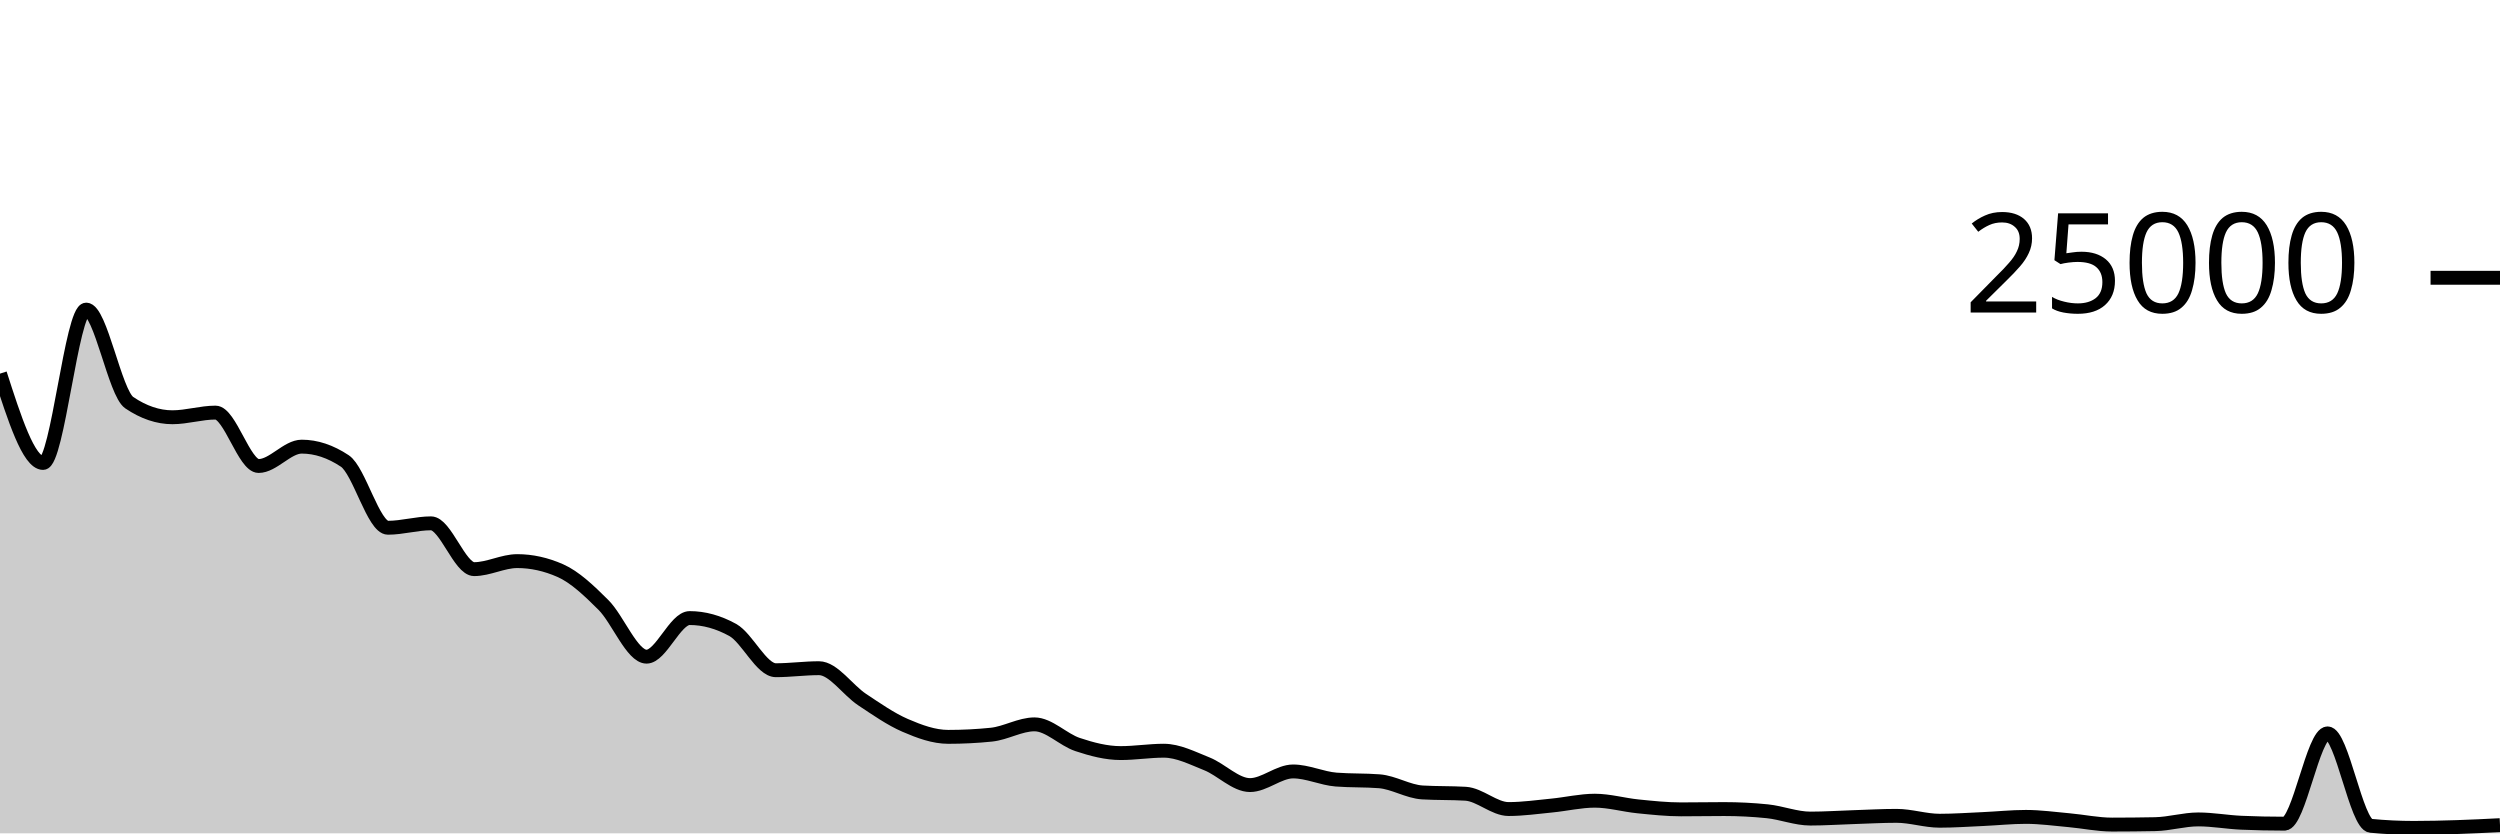
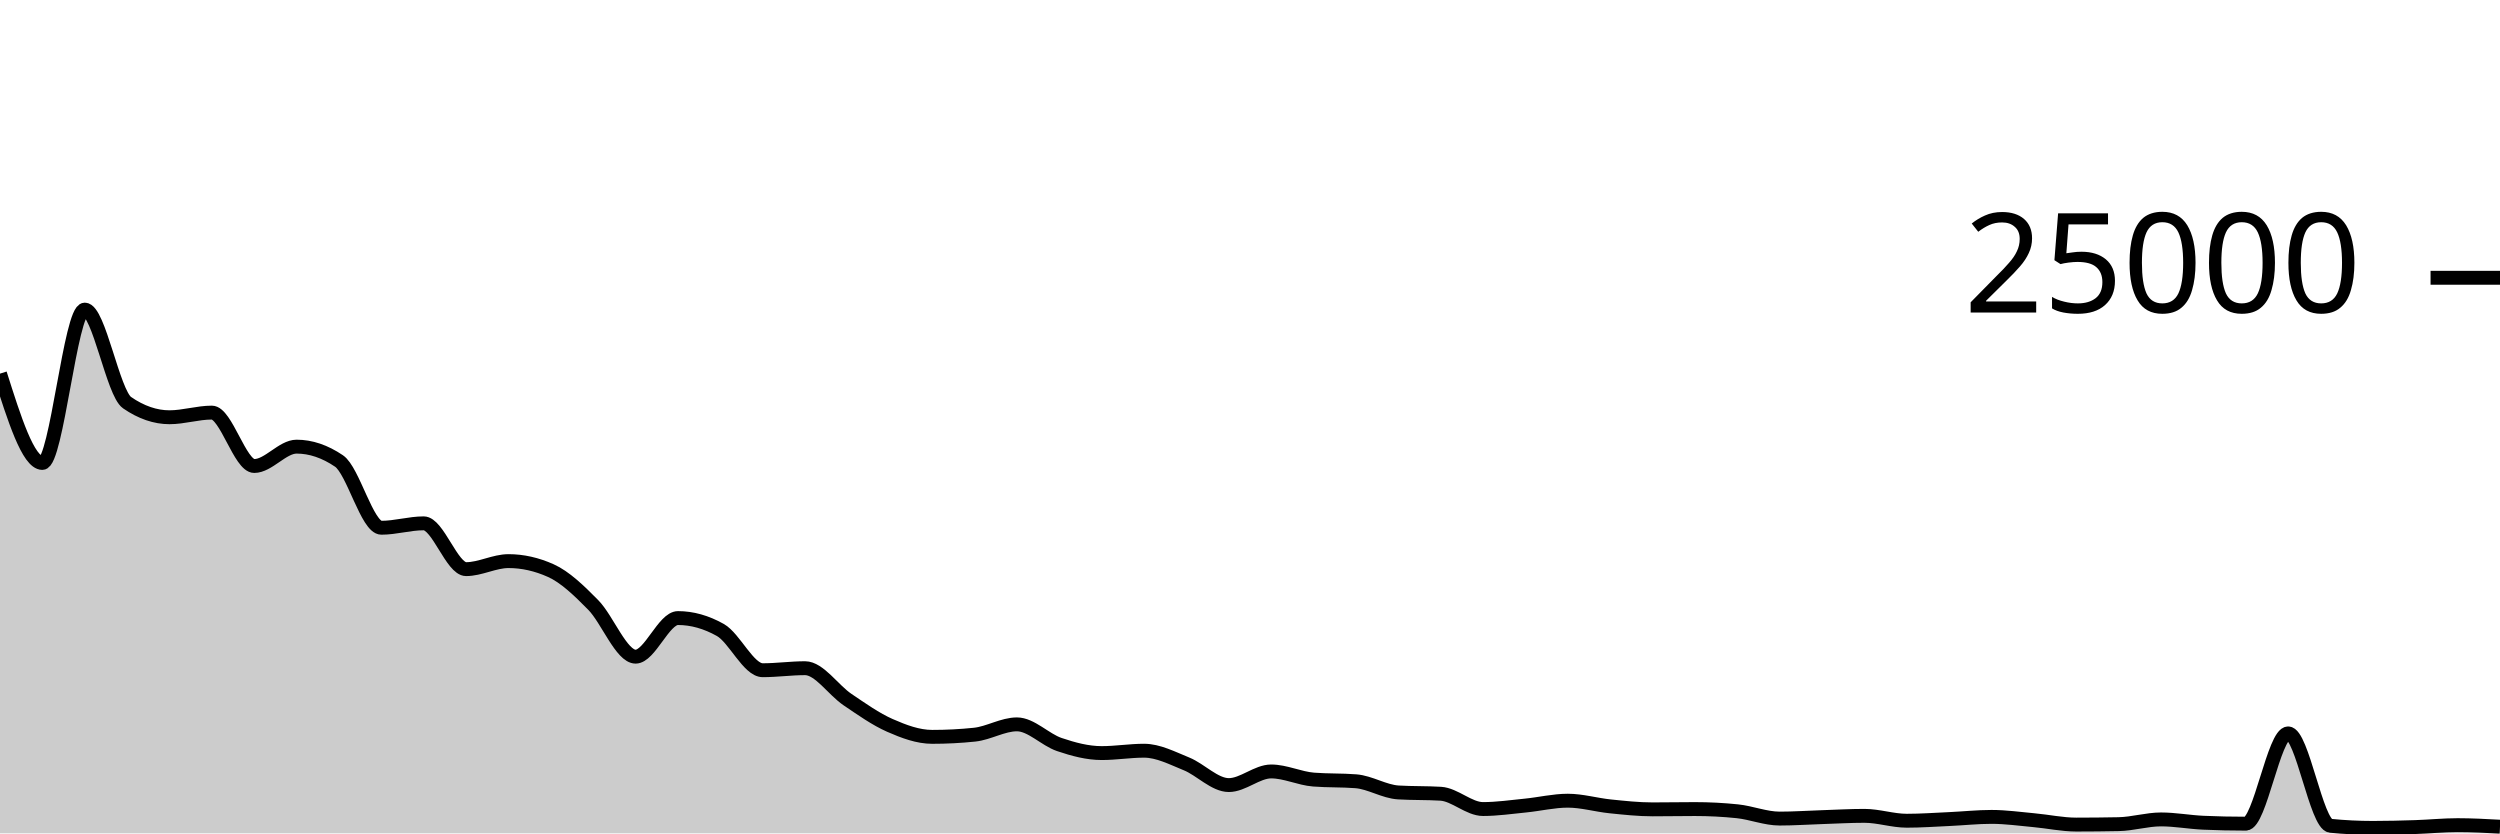
<svg xmlns="http://www.w3.org/2000/svg" viewBox="0 0 180 60">
  <g transform="translate(0,20)">
-     <path class="area" fill="rgba(0, 0, 0, 0.2)" d="M0,6.901C1.034,10.117,2.069,13.333,3.103,13.333C4.138,13.333,5.172,2.291,6.207,2.291C7.241,2.291,8.276,8.298,9.31,8.995C10.345,9.693,11.379,10.042,12.414,10.042C13.448,10.042,14.483,9.707,15.517,9.707C16.552,9.707,17.586,13.552,18.621,13.552C19.655,13.552,20.69,12.158,21.724,12.158C22.759,12.158,23.793,12.502,24.828,13.19C25.862,13.878,26.897,17.998,27.931,17.998C28.966,17.998,30,17.68,31.034,17.68C32.069,17.68,33.103,20.978,34.138,20.978C35.172,20.978,36.207,20.4,37.241,20.4C38.276,20.4,39.31,20.628,40.345,21.085C41.379,21.541,42.414,22.524,43.448,23.557C44.483,24.589,45.517,27.28,46.552,27.28C47.586,27.28,48.621,24.501,49.655,24.501C50.69,24.501,51.724,24.787,52.759,25.358C53.793,25.93,54.828,28.256,55.862,28.256C56.897,28.256,57.931,28.11,58.966,28.11C60,28.11,61.034,29.682,62.069,30.368C63.103,31.054,64.138,31.779,65.172,32.227C66.207,32.675,67.241,33.054,68.276,33.054C69.31,33.054,70.345,33.002,71.379,32.896C72.414,32.79,73.448,32.154,74.483,32.154C75.517,32.154,76.552,33.262,77.586,33.606C78.621,33.951,79.655,34.222,80.69,34.222C81.724,34.222,82.759,34.051,83.793,34.051C84.828,34.051,85.862,34.586,86.897,34.998C87.931,35.411,88.966,36.526,90,36.526C91.034,36.526,92.069,35.544,93.103,35.544C94.138,35.544,95.172,36.049,96.207,36.13C97.241,36.211,98.276,36.17,99.31,36.251C100.345,36.332,101.379,36.994,102.414,37.056C103.448,37.118,104.483,37.087,105.517,37.149C106.552,37.211,107.586,38.251,108.621,38.251C109.655,38.251,110.69,38.1,111.724,38C112.759,37.9,113.793,37.65,114.828,37.65C115.862,37.65,116.897,37.954,117.931,38.058C118.966,38.162,120,38.274,121.034,38.274C122.069,38.274,123.103,38.253,124.138,38.253C125.172,38.253,126.207,38.306,127.241,38.411C128.276,38.517,129.31,38.938,130.345,38.938C131.379,38.938,132.414,38.866,133.448,38.834C134.483,38.801,135.517,38.741,136.552,38.741C137.586,38.741,138.621,39.093,139.655,39.093C140.69,39.093,141.724,39.019,142.759,38.973C143.793,38.927,144.828,38.816,145.862,38.816C146.897,38.816,147.931,38.962,148.966,39.054C150,39.147,151.034,39.37,152.069,39.37C153.103,39.37,154.138,39.359,155.172,39.339C156.207,39.319,157.241,38.998,158.276,38.998C159.31,38.998,160.345,39.192,161.379,39.237C162.414,39.282,163.448,39.304,164.483,39.304C165.517,39.304,166.552,32.803,167.586,32.803C168.621,32.803,169.655,39.357,170.69,39.458C171.724,39.558,172.759,39.608,173.793,39.608C174.828,39.608,175.862,39.582,176.897,39.549C177.931,39.516,178.966,39.464,180,39.411L180,40C178.966,40,177.931,40,176.897,40C175.862,40,174.828,40,173.793,40C172.759,40,171.724,40,170.69,40C169.655,40,168.621,40,167.586,40C166.552,40,165.517,40,164.483,40C163.448,40,162.414,40,161.379,40C160.345,40,159.31,40,158.276,40C157.241,40,156.207,40,155.172,40C154.138,40,153.103,40,152.069,40C151.034,40,150,40,148.966,40C147.931,40,146.897,40,145.862,40C144.828,40,143.793,40,142.759,40C141.724,40,140.69,40,139.655,40C138.621,40,137.586,40,136.552,40C135.517,40,134.483,40,133.448,40C132.414,40,131.379,40,130.345,40C129.31,40,128.276,40,127.241,40C126.207,40,125.172,40,124.138,40C123.103,40,122.069,40,121.034,40C120,40,118.966,40,117.931,40C116.897,40,115.862,40,114.828,40C113.793,40,112.759,40,111.724,40C110.69,40,109.655,40,108.621,40C107.586,40,106.552,40,105.517,40C104.483,40,103.448,40,102.414,40C101.379,40,100.345,40,99.31,40C98.276,40,97.241,40,96.207,40C95.172,40,94.138,40,93.103,40C92.069,40,91.034,40,90,40C88.966,40,87.931,40,86.897,40C85.862,40,84.828,40,83.793,40C82.759,40,81.724,40,80.69,40C79.655,40,78.621,40,77.586,40C76.552,40,75.517,40,74.483,40C73.448,40,72.414,40,71.379,40C70.345,40,69.31,40,68.276,40C67.241,40,66.207,40,65.172,40C64.138,40,63.103,40,62.069,40C61.034,40,60,40,58.966,40C57.931,40,56.897,40,55.862,40C54.828,40,53.793,40,52.759,40C51.724,40,50.69,40,49.655,40C48.621,40,47.586,40,46.552,40C45.517,40,44.483,40,43.448,40C42.414,40,41.379,40,40.345,40C39.31,40,38.276,40,37.241,40C36.207,40,35.172,40,34.138,40C33.103,40,32.069,40,31.034,40C30,40,28.966,40,27.931,40C26.897,40,25.862,40,24.828,40C23.793,40,22.759,40,21.724,40C20.69,40,19.655,40,18.621,40C17.586,40,16.552,40,15.517,40C14.483,40,13.448,40,12.414,40C11.379,40,10.345,40,9.31,40C8.276,40,7.241,40,6.207,40C5.172,40,4.138,40,3.103,40C2.069,40,1.034,40,0,40Z" />
-     <path class="line" stroke="black" fill="none" d="M0,6.901C1.034,10.117,2.069,13.333,3.103,13.333C4.138,13.333,5.172,2.291,6.207,2.291C7.241,2.291,8.276,8.298,9.31,8.995C10.345,9.693,11.379,10.042,12.414,10.042C13.448,10.042,14.483,9.707,15.517,9.707C16.552,9.707,17.586,13.552,18.621,13.552C19.655,13.552,20.69,12.158,21.724,12.158C22.759,12.158,23.793,12.502,24.828,13.19C25.862,13.878,26.897,17.998,27.931,17.998C28.966,17.998,30,17.68,31.034,17.68C32.069,17.68,33.103,20.978,34.138,20.978C35.172,20.978,36.207,20.4,37.241,20.4C38.276,20.4,39.31,20.628,40.345,21.085C41.379,21.541,42.414,22.524,43.448,23.557C44.483,24.589,45.517,27.28,46.552,27.28C47.586,27.28,48.621,24.501,49.655,24.501C50.69,24.501,51.724,24.787,52.759,25.358C53.793,25.93,54.828,28.256,55.862,28.256C56.897,28.256,57.931,28.11,58.966,28.11C60,28.11,61.034,29.682,62.069,30.368C63.103,31.054,64.138,31.779,65.172,32.227C66.207,32.675,67.241,33.054,68.276,33.054C69.31,33.054,70.345,33.002,71.379,32.896C72.414,32.79,73.448,32.154,74.483,32.154C75.517,32.154,76.552,33.262,77.586,33.606C78.621,33.951,79.655,34.222,80.69,34.222C81.724,34.222,82.759,34.051,83.793,34.051C84.828,34.051,85.862,34.586,86.897,34.998C87.931,35.411,88.966,36.526,90,36.526C91.034,36.526,92.069,35.544,93.103,35.544C94.138,35.544,95.172,36.049,96.207,36.13C97.241,36.211,98.276,36.17,99.31,36.251C100.345,36.332,101.379,36.994,102.414,37.056C103.448,37.118,104.483,37.087,105.517,37.149C106.552,37.211,107.586,38.251,108.621,38.251C109.655,38.251,110.69,38.1,111.724,38C112.759,37.9,113.793,37.65,114.828,37.65C115.862,37.65,116.897,37.954,117.931,38.058C118.966,38.162,120,38.274,121.034,38.274C122.069,38.274,123.103,38.253,124.138,38.253C125.172,38.253,126.207,38.306,127.241,38.411C128.276,38.517,129.31,38.938,130.345,38.938C131.379,38.938,132.414,38.866,133.448,38.834C134.483,38.801,135.517,38.741,136.552,38.741C137.586,38.741,138.621,39.093,139.655,39.093C140.69,39.093,141.724,39.019,142.759,38.973C143.793,38.927,144.828,38.816,145.862,38.816C146.897,38.816,147.931,38.962,148.966,39.054C150,39.147,151.034,39.37,152.069,39.37C153.103,39.37,154.138,39.359,155.172,39.339C156.207,39.319,157.241,38.998,158.276,38.998C159.31,38.998,160.345,39.192,161.379,39.237C162.414,39.282,163.448,39.304,164.483,39.304C165.517,39.304,166.552,32.803,167.586,32.803C168.621,32.803,169.655,39.357,170.69,39.458C171.724,39.558,172.759,39.608,173.793,39.608C174.828,39.608,175.862,39.582,176.897,39.549C177.931,39.516,178.966,39.464,180,39.411" />
+     <path class="area" fill="rgba(0, 0, 0, 0.2)" d="M0,6.901C1.017,10.117,2.034,13.333,3.051,13.333C4.068,13.333,5.085,2.291,6.102,2.291C7.119,2.291,8.136,8.298,9.153,8.995C10.169,9.693,11.186,10.042,12.203,10.042C13.22,10.042,14.237,9.707,15.254,9.707C16.271,9.707,17.288,13.552,18.305,13.552C19.322,13.552,20.339,12.158,21.356,12.158C22.373,12.158,23.39,12.502,24.407,13.19C25.424,13.878,26.441,17.998,27.458,17.998C28.475,17.998,29.492,17.68,30.508,17.68C31.525,17.68,32.542,20.978,33.559,20.978C34.576,20.978,35.593,20.4,36.61,20.4C37.627,20.4,38.644,20.628,39.661,21.085C40.678,21.541,41.695,22.524,42.712,23.557C43.729,24.589,44.746,27.28,45.763,27.28C46.78,27.28,47.797,24.501,48.814,24.501C49.831,24.501,50.847,24.787,51.864,25.358C52.881,25.93,53.898,28.256,54.915,28.256C55.932,28.256,56.949,28.11,57.966,28.11C58.983,28.11,60,29.682,61.017,30.368C62.034,31.054,63.051,31.779,64.068,32.227C65.085,32.675,66.102,33.054,67.119,33.054C68.136,33.054,69.153,33.002,70.169,32.896C71.186,32.79,72.203,32.154,73.22,32.154C74.237,32.154,75.254,33.262,76.271,33.606C77.288,33.951,78.305,34.222,79.322,34.222C80.339,34.222,81.356,34.051,82.373,34.051C83.39,34.051,84.407,34.586,85.424,34.998C86.441,35.411,87.458,36.526,88.475,36.526C89.492,36.526,90.508,35.544,91.525,35.544C92.542,35.544,93.559,36.049,94.576,36.13C95.593,36.211,96.61,36.17,97.627,36.251C98.644,36.332,99.661,36.994,100.678,37.056C101.695,37.118,102.712,37.087,103.729,37.149C104.746,37.211,105.763,38.251,106.78,38.251C107.797,38.251,108.814,38.1,109.831,38C110.847,37.9,111.864,37.65,112.881,37.65C113.898,37.65,114.915,37.954,115.932,38.058C116.949,38.162,117.966,38.274,118.983,38.274C120,38.274,121.017,38.253,122.034,38.253C123.051,38.253,124.068,38.306,125.085,38.411C126.102,38.517,127.119,38.938,128.136,38.938C129.153,38.938,130.169,38.866,131.186,38.834C132.203,38.801,133.22,38.741,134.237,38.741C135.254,38.741,136.271,39.093,137.288,39.093C138.305,39.093,139.322,39.019,140.339,38.973C141.356,38.927,142.373,38.816,143.39,38.816C144.407,38.816,145.424,38.962,146.441,39.054C147.458,39.147,148.475,39.37,149.492,39.37C150.508,39.37,151.525,39.359,152.542,39.339C153.559,39.319,154.576,38.998,155.593,38.998C156.61,38.998,157.627,39.192,158.644,39.237C159.661,39.282,160.678,39.304,161.695,39.304C162.712,39.304,163.729,32.803,164.746,32.803C165.763,32.803,166.78,39.357,167.797,39.458C168.814,39.558,169.831,39.608,170.847,39.608C171.864,39.608,172.881,39.582,173.898,39.549C174.915,39.516,175.932,39.411,176.949,39.411C177.966,39.411,178.983,39.466,180,39.522L180,40C178.983,40,177.966,40,176.949,40C175.932,40,174.915,40,173.898,40C172.881,40,171.864,40,170.847,40C169.831,40,168.814,40,167.797,40C166.78,40,165.763,40,164.746,40C163.729,40,162.712,40,161.695,40C160.678,40,159.661,40,158.644,40C157.627,40,156.61,40,155.593,40C154.576,40,153.559,40,152.542,40C151.525,40,150.508,40,149.492,40C148.475,40,147.458,40,146.441,40C145.424,40,144.407,40,143.39,40C142.373,40,141.356,40,140.339,40C139.322,40,138.305,40,137.288,40C136.271,40,135.254,40,134.237,40C133.22,40,132.203,40,131.186,40C130.169,40,129.153,40,128.136,40C127.119,40,126.102,40,125.085,40C124.068,40,123.051,40,122.034,40C121.017,40,120,40,118.983,40C117.966,40,116.949,40,115.932,40C114.915,40,113.898,40,112.881,40C111.864,40,110.847,40,109.831,40C108.814,40,107.797,40,106.78,40C105.763,40,104.746,40,103.729,40C102.712,40,101.695,40,100.678,40C99.661,40,98.644,40,97.627,40C96.61,40,95.593,40,94.576,40C93.559,40,92.542,40,91.525,40C90.508,40,89.492,40,88.475,40C87.458,40,86.441,40,85.424,40C84.407,40,83.39,40,82.373,40C81.356,40,80.339,40,79.322,40C78.305,40,77.288,40,76.271,40C75.254,40,74.237,40,73.22,40C72.203,40,71.186,40,70.169,40C69.153,40,68.136,40,67.119,40C66.102,40,65.085,40,64.068,40C63.051,40,62.034,40,61.017,40C60,40,58.983,40,57.966,40C56.949,40,55.932,40,54.915,40C53.898,40,52.881,40,51.864,40C50.847,40,49.831,40,48.814,40C47.797,40,46.78,40,45.763,40C44.746,40,43.729,40,42.712,40C41.695,40,40.678,40,39.661,40C38.644,40,37.627,40,36.61,40C35.593,40,34.576,40,33.559,40C32.542,40,31.525,40,30.508,40C29.492,40,28.475,40,27.458,40C26.441,40,25.424,40,24.407,40C23.39,40,22.373,40,21.356,40C20.339,40,19.322,40,18.305,40C17.288,40,16.271,40,15.254,40C14.237,40,13.22,40,12.203,40C11.186,40,10.169,40,9.153,40C8.136,40,7.119,40,6.102,40C5.085,40,4.068,40,3.051,40C2.034,40,1.017,40,0,40Z" />
+     <path class="line" stroke="black" fill="none" d="M0,6.901C1.017,10.117,2.034,13.333,3.051,13.333C4.068,13.333,5.085,2.291,6.102,2.291C7.119,2.291,8.136,8.298,9.153,8.995C10.169,9.693,11.186,10.042,12.203,10.042C13.22,10.042,14.237,9.707,15.254,9.707C16.271,9.707,17.288,13.552,18.305,13.552C19.322,13.552,20.339,12.158,21.356,12.158C22.373,12.158,23.39,12.502,24.407,13.19C25.424,13.878,26.441,17.998,27.458,17.998C28.475,17.998,29.492,17.68,30.508,17.68C31.525,17.68,32.542,20.978,33.559,20.978C34.576,20.978,35.593,20.4,36.61,20.4C37.627,20.4,38.644,20.628,39.661,21.085C40.678,21.541,41.695,22.524,42.712,23.557C43.729,24.589,44.746,27.28,45.763,27.28C46.78,27.28,47.797,24.501,48.814,24.501C49.831,24.501,50.847,24.787,51.864,25.358C52.881,25.93,53.898,28.256,54.915,28.256C55.932,28.256,56.949,28.11,57.966,28.11C58.983,28.11,60,29.682,61.017,30.368C62.034,31.054,63.051,31.779,64.068,32.227C65.085,32.675,66.102,33.054,67.119,33.054C68.136,33.054,69.153,33.002,70.169,32.896C71.186,32.79,72.203,32.154,73.22,32.154C74.237,32.154,75.254,33.262,76.271,33.606C77.288,33.951,78.305,34.222,79.322,34.222C80.339,34.222,81.356,34.051,82.373,34.051C83.39,34.051,84.407,34.586,85.424,34.998C86.441,35.411,87.458,36.526,88.475,36.526C89.492,36.526,90.508,35.544,91.525,35.544C92.542,35.544,93.559,36.049,94.576,36.13C95.593,36.211,96.61,36.17,97.627,36.251C98.644,36.332,99.661,36.994,100.678,37.056C101.695,37.118,102.712,37.087,103.729,37.149C104.746,37.211,105.763,38.251,106.78,38.251C107.797,38.251,108.814,38.1,109.831,38C110.847,37.9,111.864,37.65,112.881,37.65C113.898,37.65,114.915,37.954,115.932,38.058C116.949,38.162,117.966,38.274,118.983,38.274C120,38.274,121.017,38.253,122.034,38.253C123.051,38.253,124.068,38.306,125.085,38.411C126.102,38.517,127.119,38.938,128.136,38.938C129.153,38.938,130.169,38.866,131.186,38.834C132.203,38.801,133.22,38.741,134.237,38.741C135.254,38.741,136.271,39.093,137.288,39.093C138.305,39.093,139.322,39.019,140.339,38.973C141.356,38.927,142.373,38.816,143.39,38.816C144.407,38.816,145.424,38.962,146.441,39.054C147.458,39.147,148.475,39.37,149.492,39.37C150.508,39.37,151.525,39.359,152.542,39.339C153.559,39.319,154.576,38.998,155.593,38.998C156.61,38.998,157.627,39.192,158.644,39.237C159.661,39.282,160.678,39.304,161.695,39.304C162.712,39.304,163.729,32.803,164.746,32.803C165.763,32.803,166.78,39.357,167.797,39.458C168.814,39.558,169.831,39.608,170.847,39.608C171.864,39.608,172.881,39.582,173.898,39.549C174.915,39.516,175.932,39.411,176.949,39.411C177.966,39.411,178.983,39.466,180,39.522" />
    <path class="axis-ceiling" stroke-width="1" stroke="black" fill="none" d="M175,0L180,0" />
    <text class="axis-ceiling-label" font-family="sans-serif" text-anchor="end" font-size="10px" x="170" y="2.5">25000</text>
  </g>
</svg>
